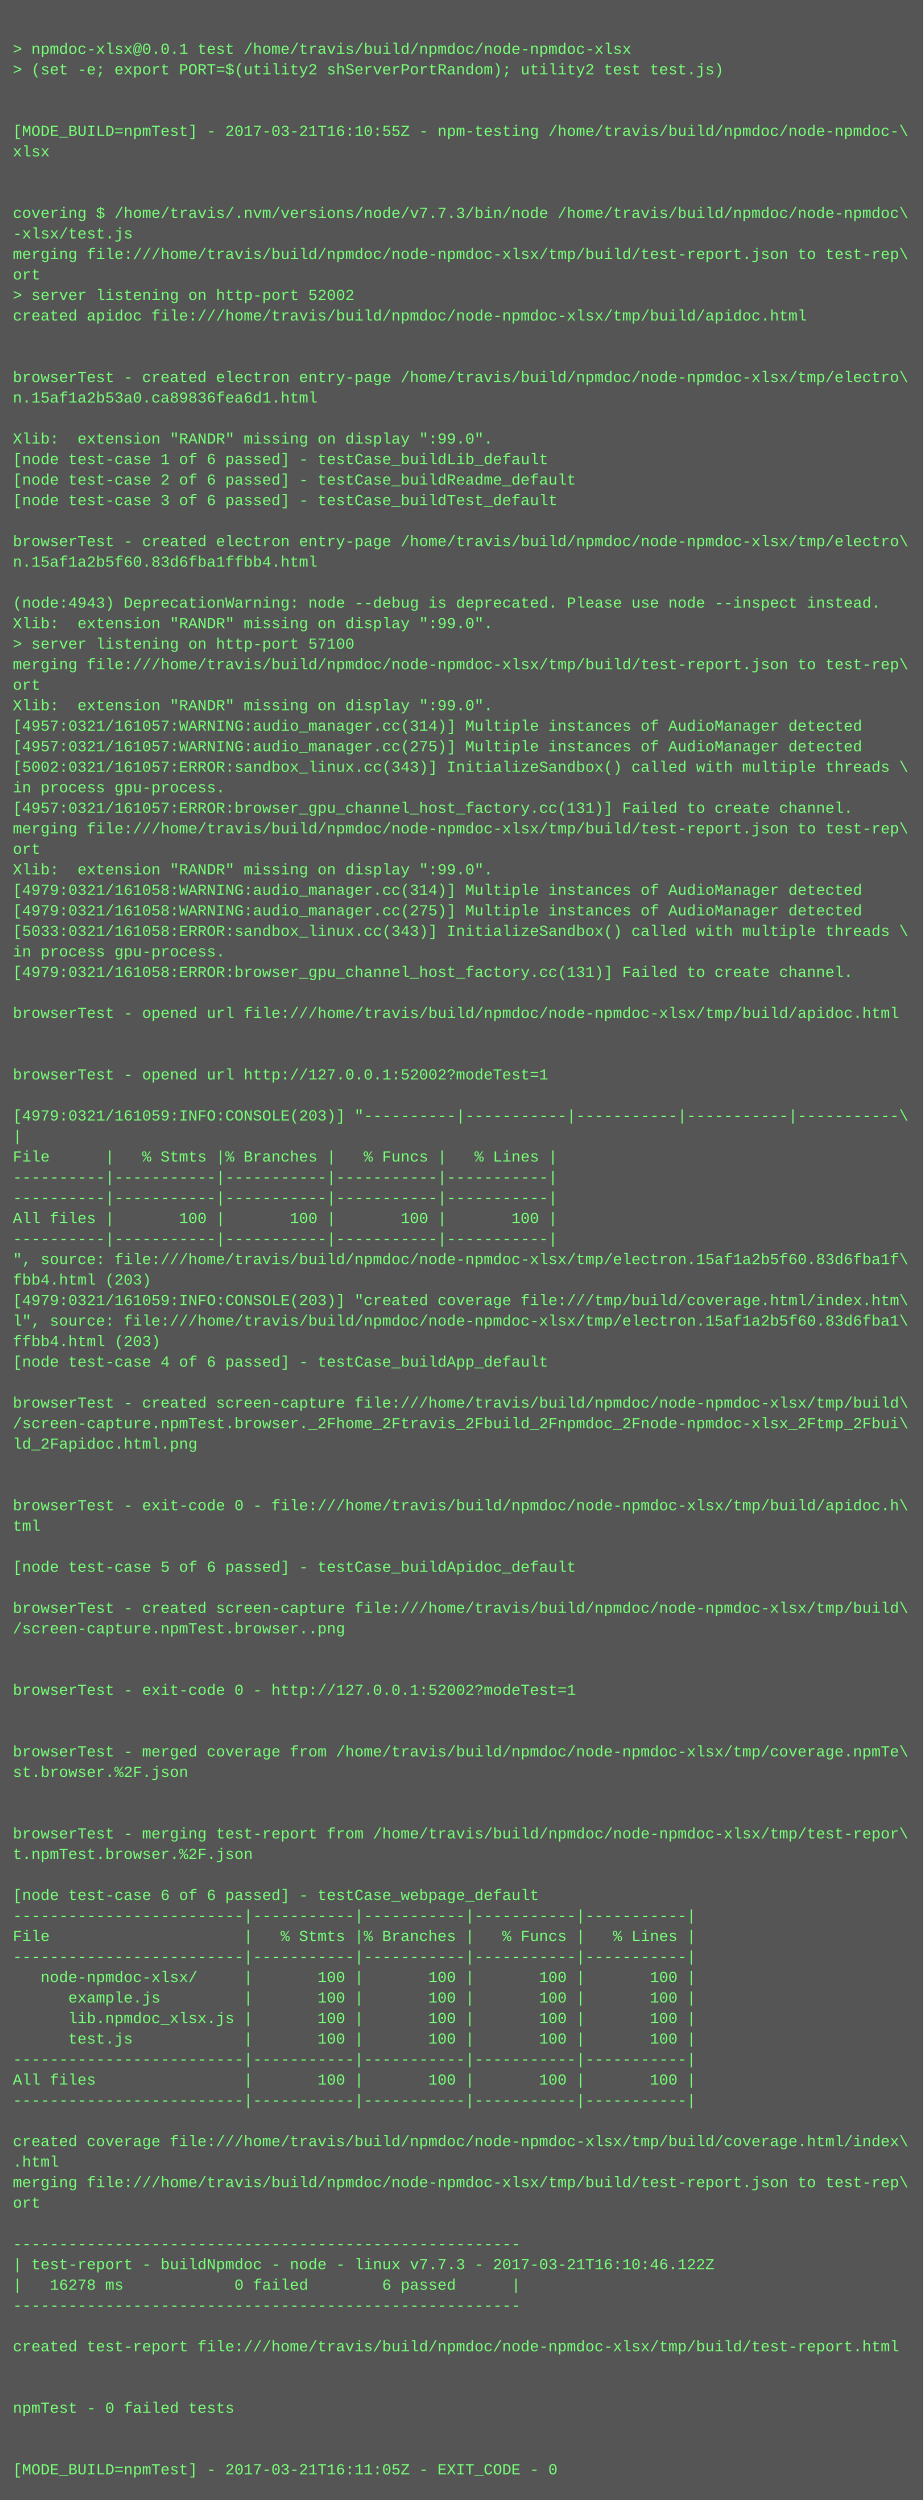
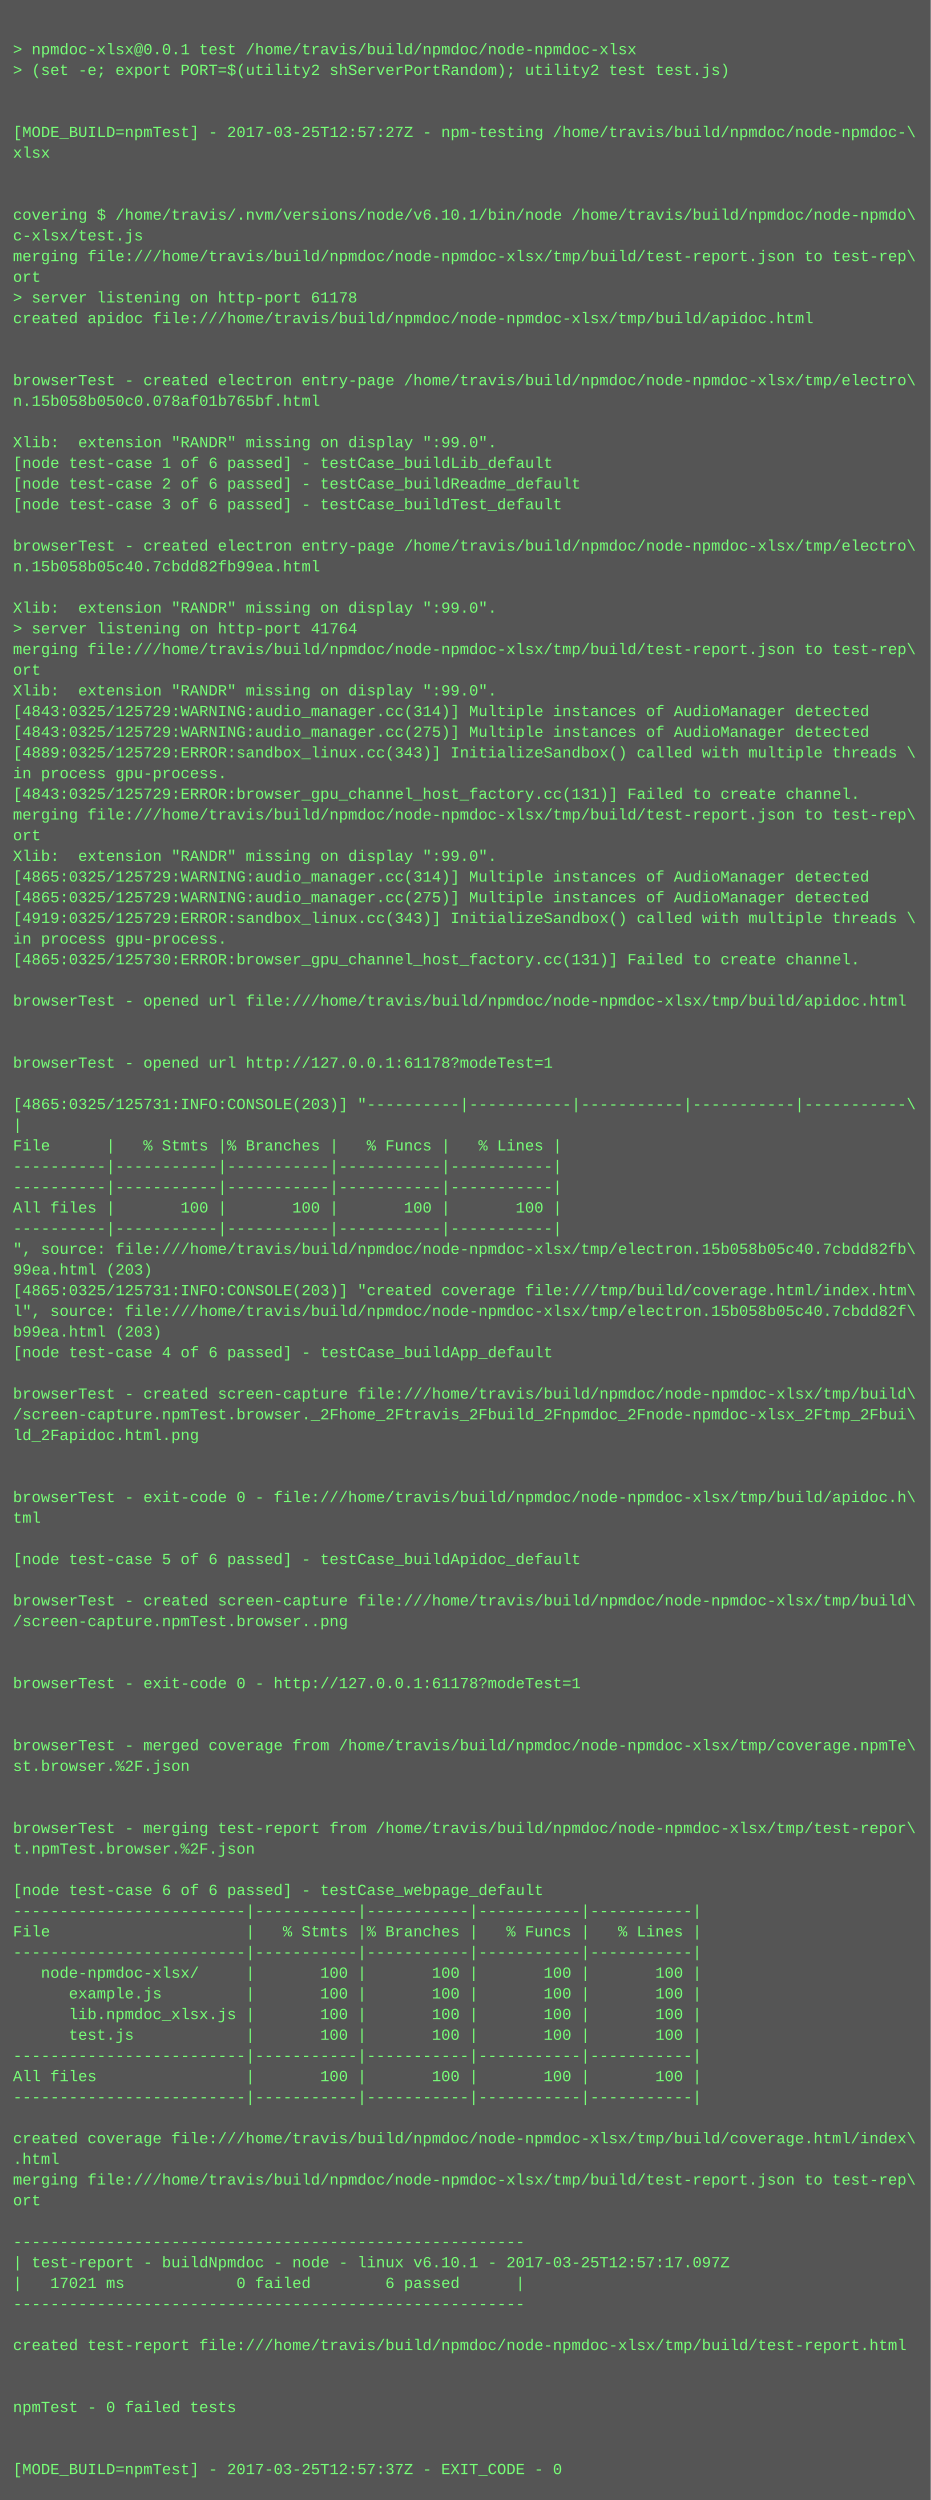
- <svg xmlns="http://www.w3.org/2000/svg" height="1950" width="720">
-   <rect height="1950" fill="#555" width="720" />
+ <svg xmlns="http://www.w3.org/2000/svg" height="1934" width="720">
+   <rect height="1934" fill="#555" width="720" />
  <text fill="#7f7" font-family="Courier New" font-size="12" xml:space="preserve">
    <tspan x="10" y="26" />
    <tspan x="10" y="42">&gt; npmdoc-xlsx@0.0.1 test /home/travis/build/npmdoc/node-npmdoc-xlsx</tspan>
    <tspan x="10" y="58">&gt; (set -e; export PORT=$(utility2 shServerPortRandom); utility2 test test.js)</tspan>
    <tspan x="10" y="74" />
    <tspan x="10" y="90" />
-     <tspan x="10" y="106">[MODE_BUILD=npmTest] - 2017-03-21T16:10:55Z - npm-testing /home/travis/build/npmdoc/node-npmdoc-\</tspan>
+     <tspan x="10" y="106">[MODE_BUILD=npmTest] - 2017-03-25T12:57:27Z - npm-testing /home/travis/build/npmdoc/node-npmdoc-\</tspan>
    <tspan x="10" y="122">xlsx</tspan>
    <tspan x="10" y="138" />
    <tspan x="10" y="154" />
-     <tspan x="10" y="170">covering $ /home/travis/.nvm/versions/node/v7.7.3/bin/node /home/travis/build/npmdoc/node-npmdoc\</tspan>
-     <tspan x="10" y="186">-xlsx/test.js</tspan>
+     <tspan x="10" y="170">covering $ /home/travis/.nvm/versions/node/v6.10.1/bin/node /home/travis/build/npmdoc/node-npmdo\</tspan>
+     <tspan x="10" y="186">c-xlsx/test.js</tspan>
    <tspan x="10" y="202">merging file:///home/travis/build/npmdoc/node-npmdoc-xlsx/tmp/build/test-report.json to test-rep\</tspan>
    <tspan x="10" y="218">ort</tspan>
-     <tspan x="10" y="234">&gt; server listening on http-port 52002</tspan>
+     <tspan x="10" y="234">&gt; server listening on http-port 61178</tspan>
    <tspan x="10" y="250">created apidoc file:///home/travis/build/npmdoc/node-npmdoc-xlsx/tmp/build/apidoc.html</tspan>
    <tspan x="10" y="266" />
    <tspan x="10" y="282" />
    <tspan x="10" y="298">browserTest - created electron entry-page /home/travis/build/npmdoc/node-npmdoc-xlsx/tmp/electro\</tspan>
-     <tspan x="10" y="314">n.15af1a2b53a0.ca89836fea6d1.html</tspan>
+     <tspan x="10" y="314">n.15b058b050c0.078af01b765bf.html</tspan>
    <tspan x="10" y="330" />
    <tspan x="10" y="346">Xlib:  extension "RANDR" missing on display ":99.0".</tspan>
    <tspan x="10" y="362">[node test-case 1 of 6 passed] - testCase_buildLib_default</tspan>
    <tspan x="10" y="378">[node test-case 2 of 6 passed] - testCase_buildReadme_default</tspan>
    <tspan x="10" y="394">[node test-case 3 of 6 passed] - testCase_buildTest_default</tspan>
    <tspan x="10" y="410" />
    <tspan x="10" y="426">browserTest - created electron entry-page /home/travis/build/npmdoc/node-npmdoc-xlsx/tmp/electro\</tspan>
-     <tspan x="10" y="442">n.15af1a2b5f60.83d6fba1ffbb4.html</tspan>
+     <tspan x="10" y="442">n.15b058b05c40.7cbdd82fb99ea.html</tspan>
    <tspan x="10" y="458" />
-     <tspan x="10" y="474">(node:4943) DeprecationWarning: node --debug is deprecated. Please use node --inspect instead.</tspan>
-     <tspan x="10" y="490">Xlib:  extension "RANDR" missing on display ":99.0".</tspan>
-     <tspan x="10" y="506">&gt; server listening on http-port 57100</tspan>
-     <tspan x="10" y="522">merging file:///home/travis/build/npmdoc/node-npmdoc-xlsx/tmp/build/test-report.json to test-rep\</tspan>
-     <tspan x="10" y="538">ort</tspan>
-     <tspan x="10" y="554">Xlib:  extension "RANDR" missing on display ":99.0".</tspan>
-     <tspan x="10" y="570">[4957:0321/161057:WARNING:audio_manager.cc(314)] Multiple instances of AudioManager detected</tspan>
-     <tspan x="10" y="586">[4957:0321/161057:WARNING:audio_manager.cc(275)] Multiple instances of AudioManager detected</tspan>
-     <tspan x="10" y="602">[5002:0321/161057:ERROR:sandbox_linux.cc(343)] InitializeSandbox() called with multiple threads \</tspan>
-     <tspan x="10" y="618">in process gpu-process. </tspan>
-     <tspan x="10" y="634">[4957:0321/161057:ERROR:browser_gpu_channel_host_factory.cc(131)] Failed to create channel.</tspan>
-     <tspan x="10" y="650">merging file:///home/travis/build/npmdoc/node-npmdoc-xlsx/tmp/build/test-report.json to test-rep\</tspan>
-     <tspan x="10" y="666">ort</tspan>
-     <tspan x="10" y="682">Xlib:  extension "RANDR" missing on display ":99.0".</tspan>
-     <tspan x="10" y="698">[4979:0321/161058:WARNING:audio_manager.cc(314)] Multiple instances of AudioManager detected</tspan>
-     <tspan x="10" y="714">[4979:0321/161058:WARNING:audio_manager.cc(275)] Multiple instances of AudioManager detected</tspan>
-     <tspan x="10" y="730">[5033:0321/161058:ERROR:sandbox_linux.cc(343)] InitializeSandbox() called with multiple threads \</tspan>
-     <tspan x="10" y="746">in process gpu-process. </tspan>
-     <tspan x="10" y="762">[4979:0321/161058:ERROR:browser_gpu_channel_host_factory.cc(131)] Failed to create channel.</tspan>
-     <tspan x="10" y="778" />
-     <tspan x="10" y="794">browserTest - opened url file:///home/travis/build/npmdoc/node-npmdoc-xlsx/tmp/build/apidoc.html</tspan>
+     <tspan x="10" y="474">Xlib:  extension "RANDR" missing on display ":99.0".</tspan>
+     <tspan x="10" y="490">&gt; server listening on http-port 41764</tspan>
+     <tspan x="10" y="506">merging file:///home/travis/build/npmdoc/node-npmdoc-xlsx/tmp/build/test-report.json to test-rep\</tspan>
+     <tspan x="10" y="522">ort</tspan>
+     <tspan x="10" y="538">Xlib:  extension "RANDR" missing on display ":99.0".</tspan>
+     <tspan x="10" y="554">[4843:0325/125729:WARNING:audio_manager.cc(314)] Multiple instances of AudioManager detected</tspan>
+     <tspan x="10" y="570">[4843:0325/125729:WARNING:audio_manager.cc(275)] Multiple instances of AudioManager detected</tspan>
+     <tspan x="10" y="586">[4889:0325/125729:ERROR:sandbox_linux.cc(343)] InitializeSandbox() called with multiple threads \</tspan>
+     <tspan x="10" y="602">in process gpu-process. </tspan>
+     <tspan x="10" y="618">[4843:0325/125729:ERROR:browser_gpu_channel_host_factory.cc(131)] Failed to create channel.</tspan>
+     <tspan x="10" y="634">merging file:///home/travis/build/npmdoc/node-npmdoc-xlsx/tmp/build/test-report.json to test-rep\</tspan>
+     <tspan x="10" y="650">ort</tspan>
+     <tspan x="10" y="666">Xlib:  extension "RANDR" missing on display ":99.0".</tspan>
+     <tspan x="10" y="682">[4865:0325/125729:WARNING:audio_manager.cc(314)] Multiple instances of AudioManager detected</tspan>
+     <tspan x="10" y="698">[4865:0325/125729:WARNING:audio_manager.cc(275)] Multiple instances of AudioManager detected</tspan>
+     <tspan x="10" y="714">[4919:0325/125729:ERROR:sandbox_linux.cc(343)] InitializeSandbox() called with multiple threads \</tspan>
+     <tspan x="10" y="730">in process gpu-process. </tspan>
+     <tspan x="10" y="746">[4865:0325/125730:ERROR:browser_gpu_channel_host_factory.cc(131)] Failed to create channel.</tspan>
+     <tspan x="10" y="762" />
+     <tspan x="10" y="778">browserTest - opened url file:///home/travis/build/npmdoc/node-npmdoc-xlsx/tmp/build/apidoc.html</tspan>
+     <tspan x="10" y="794" />
    <tspan x="10" y="810" />
-     <tspan x="10" y="826" />
-     <tspan x="10" y="842">browserTest - opened url http://127.0.0.1:52002?modeTest=1</tspan>
-     <tspan x="10" y="858" />
-     <tspan x="10" y="874">[4979:0321/161059:INFO:CONSOLE(203)] "----------|-----------|-----------|-----------|-----------\</tspan>
-     <tspan x="10" y="890">|</tspan>
-     <tspan x="10" y="906">File      |   % Stmts |% Branches |   % Funcs |   % Lines |</tspan>
+     <tspan x="10" y="826">browserTest - opened url http://127.0.0.1:61178?modeTest=1</tspan>
+     <tspan x="10" y="842" />
+     <tspan x="10" y="858">[4865:0325/125731:INFO:CONSOLE(203)] "----------|-----------|-----------|-----------|-----------\</tspan>
+     <tspan x="10" y="874">|</tspan>
+     <tspan x="10" y="890">File      |   % Stmts |% Branches |   % Funcs |   % Lines |</tspan>
+     <tspan x="10" y="906">----------|-----------|-----------|-----------|-----------|</tspan>
    <tspan x="10" y="922">----------|-----------|-----------|-----------|-----------|</tspan>
-     <tspan x="10" y="938">----------|-----------|-----------|-----------|-----------|</tspan>
-     <tspan x="10" y="954">All files |       100 |       100 |       100 |       100 |</tspan>
-     <tspan x="10" y="970">----------|-----------|-----------|-----------|-----------|</tspan>
-     <tspan x="10" y="986">", source: file:///home/travis/build/npmdoc/node-npmdoc-xlsx/tmp/electron.15af1a2b5f60.83d6fba1f\</tspan>
-     <tspan x="10" y="1002">fbb4.html (203)</tspan>
-     <tspan x="10" y="1018">[4979:0321/161059:INFO:CONSOLE(203)] "created coverage file:///tmp/build/coverage.html/index.htm\</tspan>
-     <tspan x="10" y="1034">l", source: file:///home/travis/build/npmdoc/node-npmdoc-xlsx/tmp/electron.15af1a2b5f60.83d6fba1\</tspan>
-     <tspan x="10" y="1050">ffbb4.html (203)</tspan>
-     <tspan x="10" y="1066">[node test-case 4 of 6 passed] - testCase_buildApp_default</tspan>
-     <tspan x="10" y="1082" />
-     <tspan x="10" y="1098">browserTest - created screen-capture file:///home/travis/build/npmdoc/node-npmdoc-xlsx/tmp/build\</tspan>
-     <tspan x="10" y="1114">/screen-capture.npmTest.browser._2Fhome_2Ftravis_2Fbuild_2Fnpmdoc_2Fnode-npmdoc-xlsx_2Ftmp_2Fbui\</tspan>
-     <tspan x="10" y="1130">ld_2Fapidoc.html.png</tspan>
+     <tspan x="10" y="938">All files |       100 |       100 |       100 |       100 |</tspan>
+     <tspan x="10" y="954">----------|-----------|-----------|-----------|-----------|</tspan>
+     <tspan x="10" y="970">", source: file:///home/travis/build/npmdoc/node-npmdoc-xlsx/tmp/electron.15b058b05c40.7cbdd82fb\</tspan>
+     <tspan x="10" y="986">99ea.html (203)</tspan>
+     <tspan x="10" y="1002">[4865:0325/125731:INFO:CONSOLE(203)] "created coverage file:///tmp/build/coverage.html/index.htm\</tspan>
+     <tspan x="10" y="1018">l", source: file:///home/travis/build/npmdoc/node-npmdoc-xlsx/tmp/electron.15b058b05c40.7cbdd82f\</tspan>
+     <tspan x="10" y="1034">b99ea.html (203)</tspan>
+     <tspan x="10" y="1050">[node test-case 4 of 6 passed] - testCase_buildApp_default</tspan>
+     <tspan x="10" y="1066" />
+     <tspan x="10" y="1082">browserTest - created screen-capture file:///home/travis/build/npmdoc/node-npmdoc-xlsx/tmp/build\</tspan>
+     <tspan x="10" y="1098">/screen-capture.npmTest.browser._2Fhome_2Ftravis_2Fbuild_2Fnpmdoc_2Fnode-npmdoc-xlsx_2Ftmp_2Fbui\</tspan>
+     <tspan x="10" y="1114">ld_2Fapidoc.html.png</tspan>
+     <tspan x="10" y="1130" />
    <tspan x="10" y="1146" />
-     <tspan x="10" y="1162" />
-     <tspan x="10" y="1178">browserTest - exit-code 0 - file:///home/travis/build/npmdoc/node-npmdoc-xlsx/tmp/build/apidoc.h\</tspan>
-     <tspan x="10" y="1194">tml</tspan>
-     <tspan x="10" y="1210" />
-     <tspan x="10" y="1226">[node test-case 5 of 6 passed] - testCase_buildApidoc_default</tspan>
-     <tspan x="10" y="1242" />
-     <tspan x="10" y="1258">browserTest - created screen-capture file:///home/travis/build/npmdoc/node-npmdoc-xlsx/tmp/build\</tspan>
-     <tspan x="10" y="1274">/screen-capture.npmTest.browser..png</tspan>
+     <tspan x="10" y="1162">browserTest - exit-code 0 - file:///home/travis/build/npmdoc/node-npmdoc-xlsx/tmp/build/apidoc.h\</tspan>
+     <tspan x="10" y="1178">tml</tspan>
+     <tspan x="10" y="1194" />
+     <tspan x="10" y="1210">[node test-case 5 of 6 passed] - testCase_buildApidoc_default</tspan>
+     <tspan x="10" y="1226" />
+     <tspan x="10" y="1242">browserTest - created screen-capture file:///home/travis/build/npmdoc/node-npmdoc-xlsx/tmp/build\</tspan>
+     <tspan x="10" y="1258">/screen-capture.npmTest.browser..png</tspan>
+     <tspan x="10" y="1274" />
    <tspan x="10" y="1290" />
-     <tspan x="10" y="1306" />
-     <tspan x="10" y="1322">browserTest - exit-code 0 - http://127.0.0.1:52002?modeTest=1</tspan>
+     <tspan x="10" y="1306">browserTest - exit-code 0 - http://127.0.0.1:61178?modeTest=1</tspan>
+     <tspan x="10" y="1322" />
    <tspan x="10" y="1338" />
-     <tspan x="10" y="1354" />
-     <tspan x="10" y="1370">browserTest - merged coverage from /home/travis/build/npmdoc/node-npmdoc-xlsx/tmp/coverage.npmTe\</tspan>
-     <tspan x="10" y="1386">st.browser.%2F.json</tspan>
+     <tspan x="10" y="1354">browserTest - merged coverage from /home/travis/build/npmdoc/node-npmdoc-xlsx/tmp/coverage.npmTe\</tspan>
+     <tspan x="10" y="1370">st.browser.%2F.json</tspan>
+     <tspan x="10" y="1386" />
    <tspan x="10" y="1402" />
-     <tspan x="10" y="1418" />
-     <tspan x="10" y="1434">browserTest - merging test-report from /home/travis/build/npmdoc/node-npmdoc-xlsx/tmp/test-repor\</tspan>
-     <tspan x="10" y="1450">t.npmTest.browser.%2F.json</tspan>
-     <tspan x="10" y="1466" />
-     <tspan x="10" y="1482">[node test-case 6 of 6 passed] - testCase_webpage_default</tspan>
-     <tspan x="10" y="1498">-------------------------|-----------|-----------|-----------|-----------|</tspan>
-     <tspan x="10" y="1514">File                     |   % Stmts |% Branches |   % Funcs |   % Lines |</tspan>
-     <tspan x="10" y="1530">-------------------------|-----------|-----------|-----------|-----------|</tspan>
-     <tspan x="10" y="1546">   node-npmdoc-xlsx/     |       100 |       100 |       100 |       100 |</tspan>
-     <tspan x="10" y="1562">      example.js         |       100 |       100 |       100 |       100 |</tspan>
-     <tspan x="10" y="1578">      lib.npmdoc_xlsx.js |       100 |       100 |       100 |       100 |</tspan>
-     <tspan x="10" y="1594">      test.js            |       100 |       100 |       100 |       100 |</tspan>
-     <tspan x="10" y="1610">-------------------------|-----------|-----------|-----------|-----------|</tspan>
-     <tspan x="10" y="1626">All files                |       100 |       100 |       100 |       100 |</tspan>
-     <tspan x="10" y="1642">-------------------------|-----------|-----------|-----------|-----------|</tspan>
-     <tspan x="10" y="1658" />
-     <tspan x="10" y="1674">created coverage file:///home/travis/build/npmdoc/node-npmdoc-xlsx/tmp/build/coverage.html/index\</tspan>
-     <tspan x="10" y="1690">.html</tspan>
-     <tspan x="10" y="1706">merging file:///home/travis/build/npmdoc/node-npmdoc-xlsx/tmp/build/test-report.json to test-rep\</tspan>
-     <tspan x="10" y="1722">ort</tspan>
-     <tspan x="10" y="1738" />
-     <tspan x="10" y="1754">-------------------------------------------------------</tspan>
-     <tspan x="10" y="1770">| test-report - buildNpmdoc - node - linux v7.7.3 - 2017-03-21T16:10:46.122Z</tspan>
-     <tspan x="10" y="1786">|   16278 ms            0 failed        6 passed      |</tspan>
-     <tspan x="10" y="1802">-------------------------------------------------------</tspan>
-     <tspan x="10" y="1818" />
-     <tspan x="10" y="1834">created test-report file:///home/travis/build/npmdoc/node-npmdoc-xlsx/tmp/build/test-report.html</tspan>
+     <tspan x="10" y="1418">browserTest - merging test-report from /home/travis/build/npmdoc/node-npmdoc-xlsx/tmp/test-repor\</tspan>
+     <tspan x="10" y="1434">t.npmTest.browser.%2F.json</tspan>
+     <tspan x="10" y="1450" />
+     <tspan x="10" y="1466">[node test-case 6 of 6 passed] - testCase_webpage_default</tspan>
+     <tspan x="10" y="1482">-------------------------|-----------|-----------|-----------|-----------|</tspan>
+     <tspan x="10" y="1498">File                     |   % Stmts |% Branches |   % Funcs |   % Lines |</tspan>
+     <tspan x="10" y="1514">-------------------------|-----------|-----------|-----------|-----------|</tspan>
+     <tspan x="10" y="1530">   node-npmdoc-xlsx/     |       100 |       100 |       100 |       100 |</tspan>
+     <tspan x="10" y="1546">      example.js         |       100 |       100 |       100 |       100 |</tspan>
+     <tspan x="10" y="1562">      lib.npmdoc_xlsx.js |       100 |       100 |       100 |       100 |</tspan>
+     <tspan x="10" y="1578">      test.js            |       100 |       100 |       100 |       100 |</tspan>
+     <tspan x="10" y="1594">-------------------------|-----------|-----------|-----------|-----------|</tspan>
+     <tspan x="10" y="1610">All files                |       100 |       100 |       100 |       100 |</tspan>
+     <tspan x="10" y="1626">-------------------------|-----------|-----------|-----------|-----------|</tspan>
+     <tspan x="10" y="1642" />
+     <tspan x="10" y="1658">created coverage file:///home/travis/build/npmdoc/node-npmdoc-xlsx/tmp/build/coverage.html/index\</tspan>
+     <tspan x="10" y="1674">.html</tspan>
+     <tspan x="10" y="1690">merging file:///home/travis/build/npmdoc/node-npmdoc-xlsx/tmp/build/test-report.json to test-rep\</tspan>
+     <tspan x="10" y="1706">ort</tspan>
+     <tspan x="10" y="1722" />
+     <tspan x="10" y="1738">-------------------------------------------------------</tspan>
+     <tspan x="10" y="1754">| test-report - buildNpmdoc - node - linux v6.10.1 - 2017-03-25T12:57:17.097Z</tspan>
+     <tspan x="10" y="1770">|   17021 ms            0 failed        6 passed      |</tspan>
+     <tspan x="10" y="1786">-------------------------------------------------------</tspan>
+     <tspan x="10" y="1802" />
+     <tspan x="10" y="1818">created test-report file:///home/travis/build/npmdoc/node-npmdoc-xlsx/tmp/build/test-report.html</tspan>
+     <tspan x="10" y="1834" />
    <tspan x="10" y="1850" />
-     <tspan x="10" y="1866" />
-     <tspan x="10" y="1882">npmTest - 0 failed tests</tspan>
+     <tspan x="10" y="1866">npmTest - 0 failed tests</tspan>
+     <tspan x="10" y="1882" />
    <tspan x="10" y="1898" />
-     <tspan x="10" y="1914" />
-     <tspan x="10" y="1930">[MODE_BUILD=npmTest] - 2017-03-21T16:11:05Z - EXIT_CODE - 0</tspan>
+     <tspan x="10" y="1914">[MODE_BUILD=npmTest] - 2017-03-25T12:57:37Z - EXIT_CODE - 0</tspan>
  </text>
</svg>
